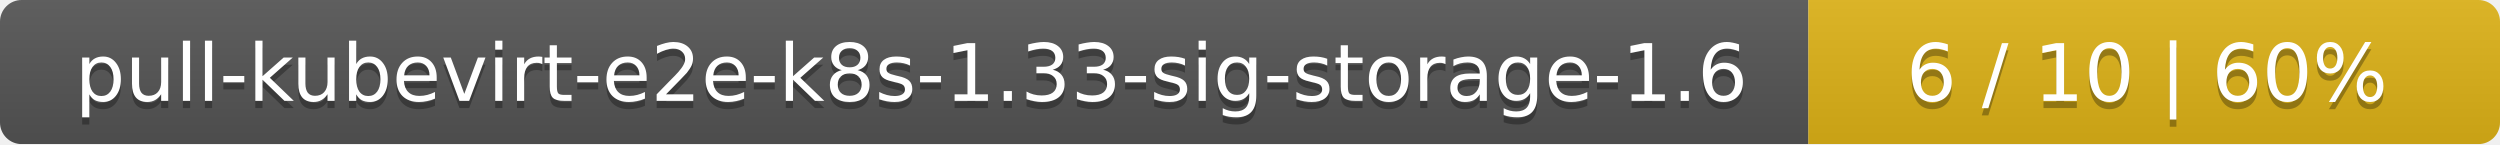
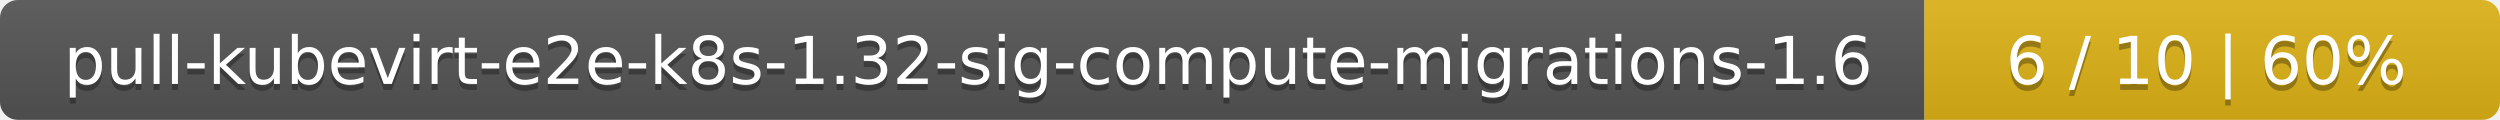
- <svg xmlns="http://www.w3.org/2000/svg" width="347" height="20">
+ <svg xmlns="http://www.w3.org/2000/svg" width="417" height="20">
  <linearGradient id="smooth" x2="0" y2="100%">
    <stop offset="0" stop-color="#bbb" stop-opacity=".1" />
    <stop offset="1" stop-opacity=".1" />
  </linearGradient>
  <mask id="round">
-     <rect width="347" height="20" rx="3" fill="#fff" />
+     <rect width="417" height="20" rx="3" fill="#fff" />
  </mask>
  <g mask="url(#round)">
-     <rect width="251" height="20" fill="#555" />
-     <rect x="251" width="96" height="20" fill="#dfb317" />
-     <rect width="347" height="20" fill="url(#smooth)" />
+     <rect width="321" height="20" fill="#555" />
+     <rect x="321" width="96" height="20" fill="#dfb317" />
+     <rect width="417" height="20" fill="url(#smooth)" />
  </g>
  <g fill="#fff" text-anchor="middle" font-family="DejaVu Sans,Verdana,Geneva,sans-serif" font-size="11">
-     <text x="126.5" y="15" fill="#010101" fill-opacity=".3">pull-kubevirt-e2e-k8s-1.33-sig-storage-1.6</text>
-     <text x="126.5" y="14">pull-kubevirt-e2e-k8s-1.33-sig-storage-1.6</text>
-     <text x="298" y="15" fill="#010101" fill-opacity=".3">6 / 10    |    60%</text>
-     <text x="298" y="14">6 / 10    |    60%</text>
+     <text x="161.5" y="15" fill="#010101" fill-opacity=".3">pull-kubevirt-e2e-k8s-1.32-sig-compute-migrations-1.6</text>
+     <text x="161.5" y="14">pull-kubevirt-e2e-k8s-1.32-sig-compute-migrations-1.6</text>
+     <text x="368" y="15" fill="#010101" fill-opacity=".3">6 / 10    |    60%</text>
+     <text x="368" y="14">6 / 10    |    60%</text>
  </g>
</svg>
